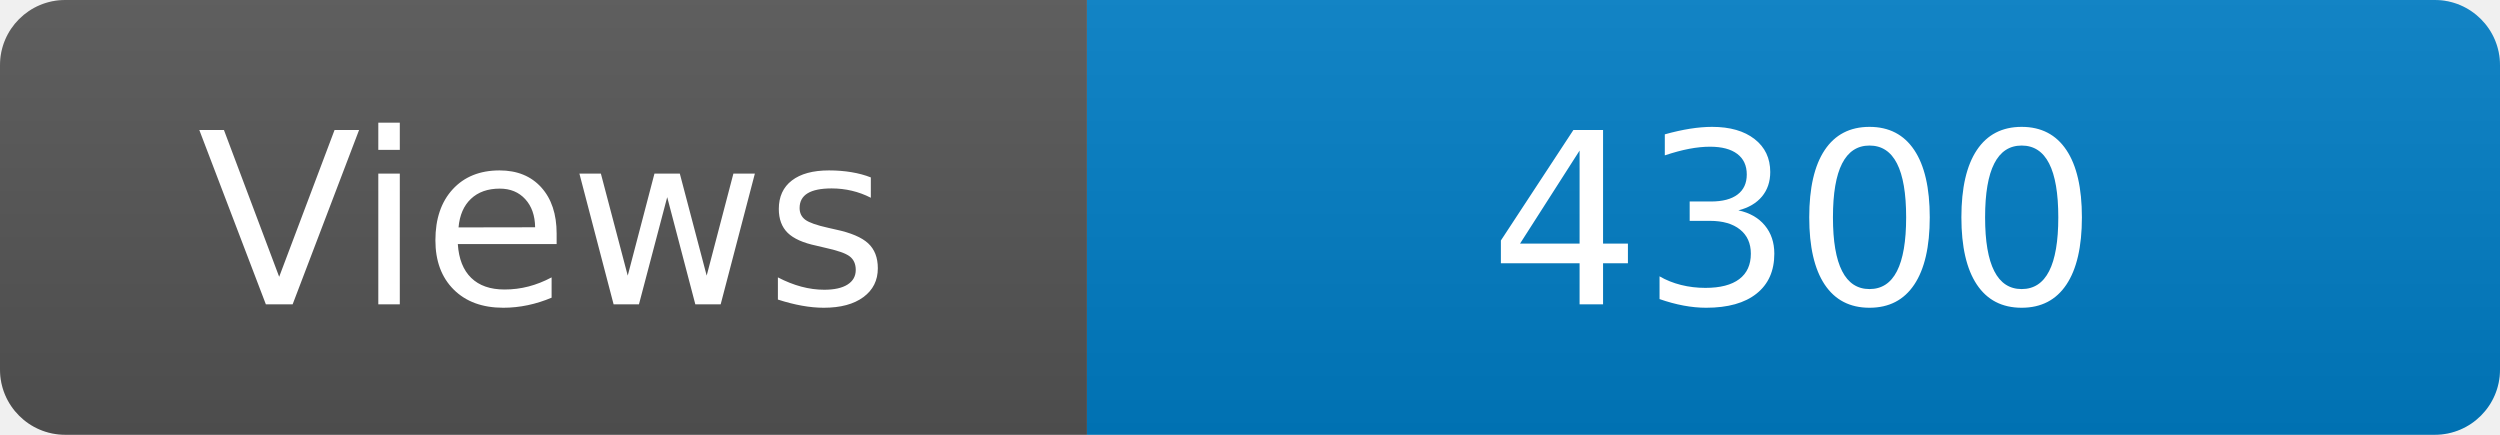
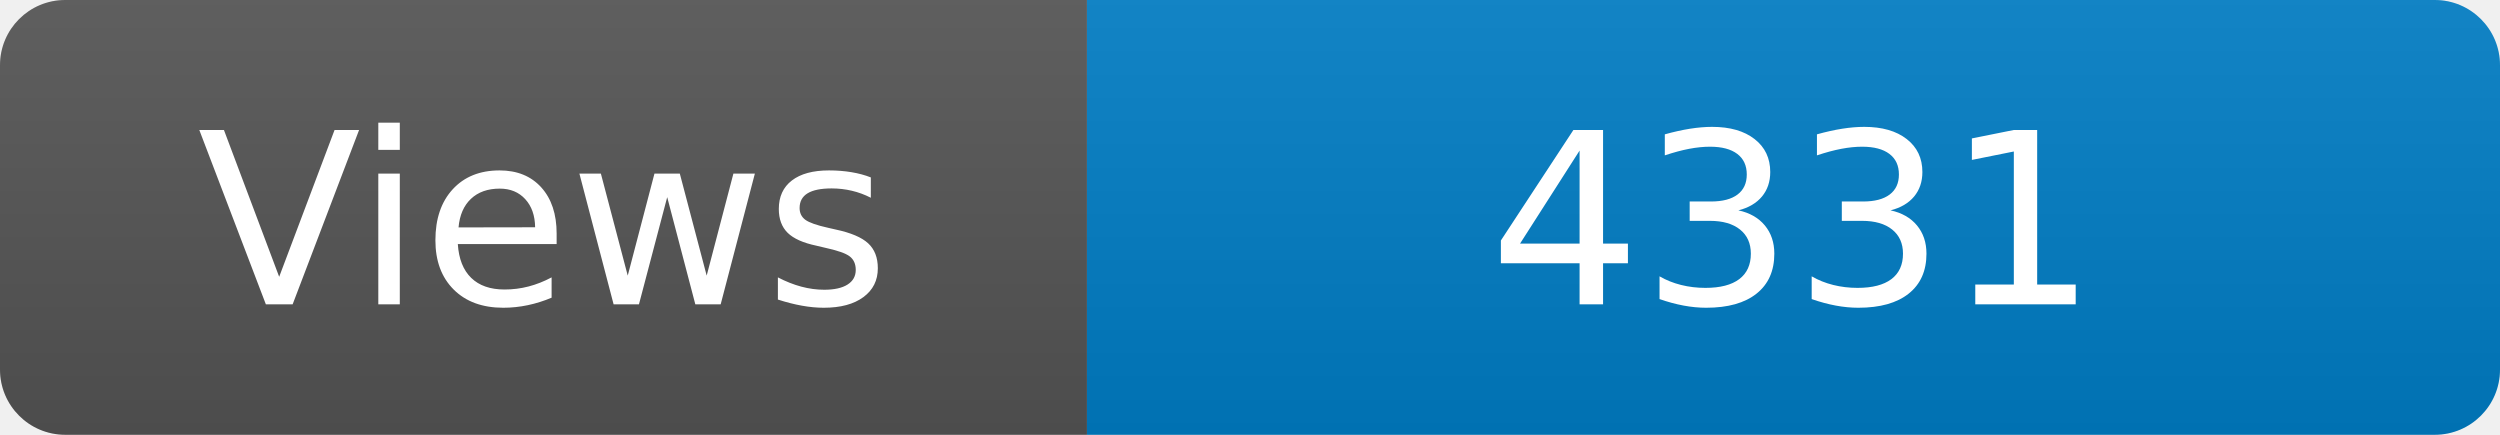
<svg xmlns="http://www.w3.org/2000/svg" width="115" height="20" role="img" aria-label="Maintained?: yes">
  <linearGradient id="s" x2="0" y2="100%">
    <stop offset="0" stop-color="#bbb" stop-opacity=".1" />
    <stop offset="1" stop-opacity=".1" />
  </linearGradient>
  <clipPath id="r">
    <rect width="115" height="20" rx="3" fill="#fff" />
  </clipPath>
  <g clip-path="url(#r)">
    <rect width="50" height="20" fill="#555" />
    <rect x="50" width="160" height="20" fill="#007ec6" />
    <rect width="115" height="20" fill="url(#s)" />
  </g>
  <g fill="#fff" text-anchor="middle" font-family="Verdana,Geneva,DejaVu Sans,sans-serif" font-size="110">
    <text x="250" y="140" transform="scale(.1)" fill="#fff">Views</text>
-     <text x="825" y="140" transform="scale(.1)" fill="#fff">4300</text>
+     <text x="825" y="140" transform="scale(.1)" fill="#fff">4331</text>
  </g>
</svg>
